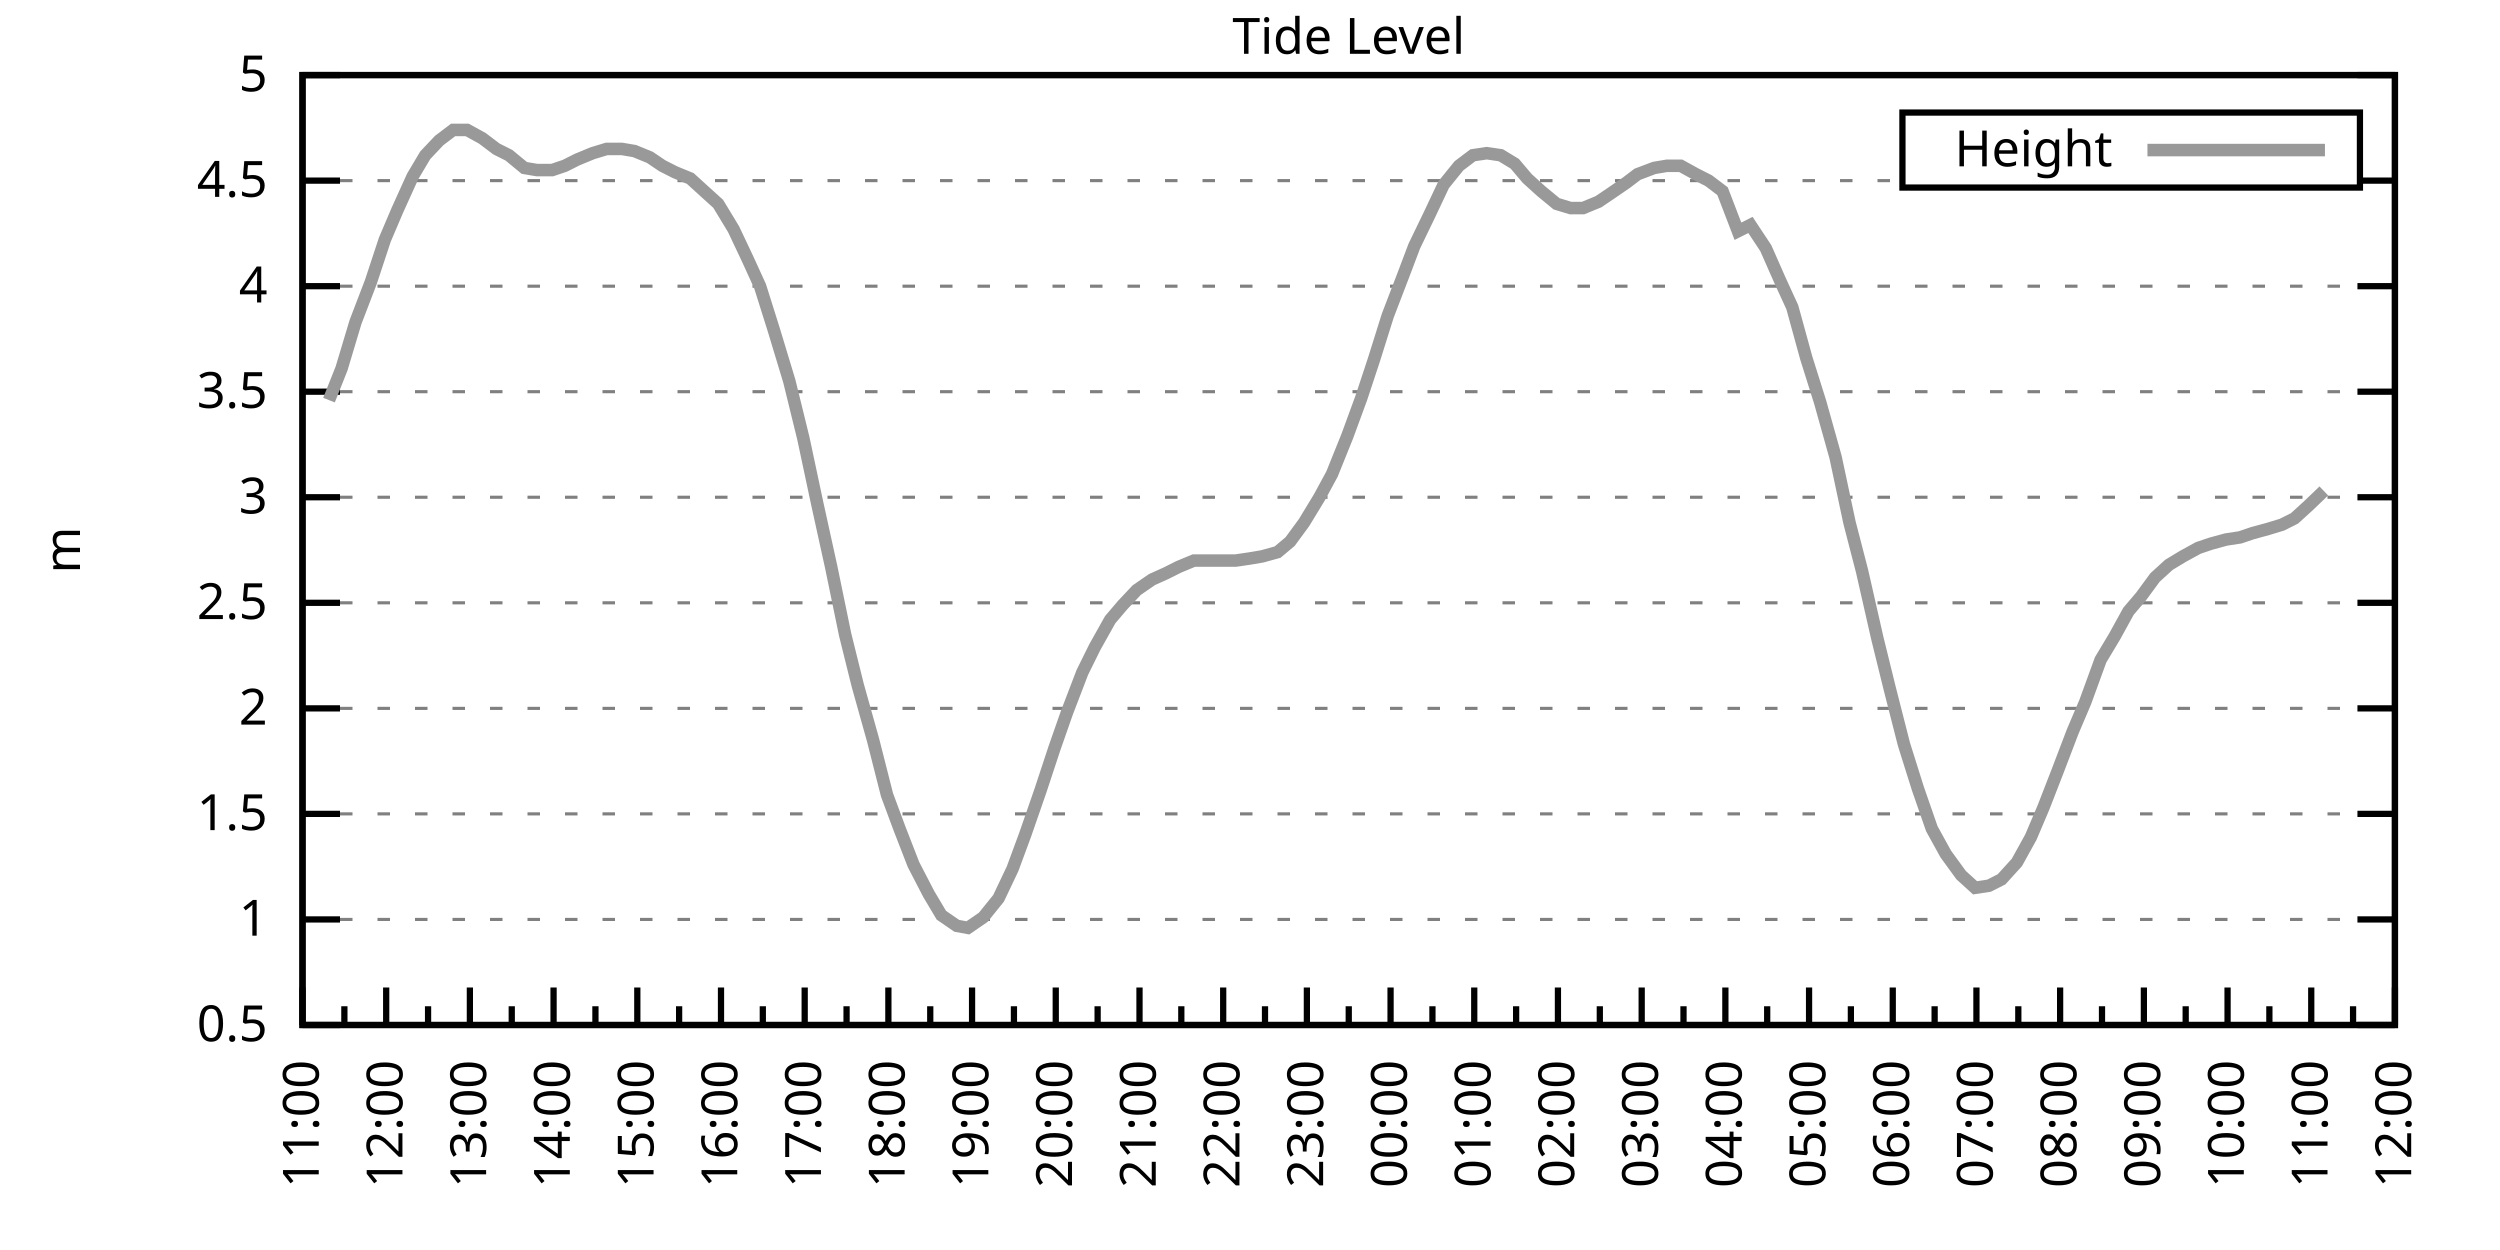
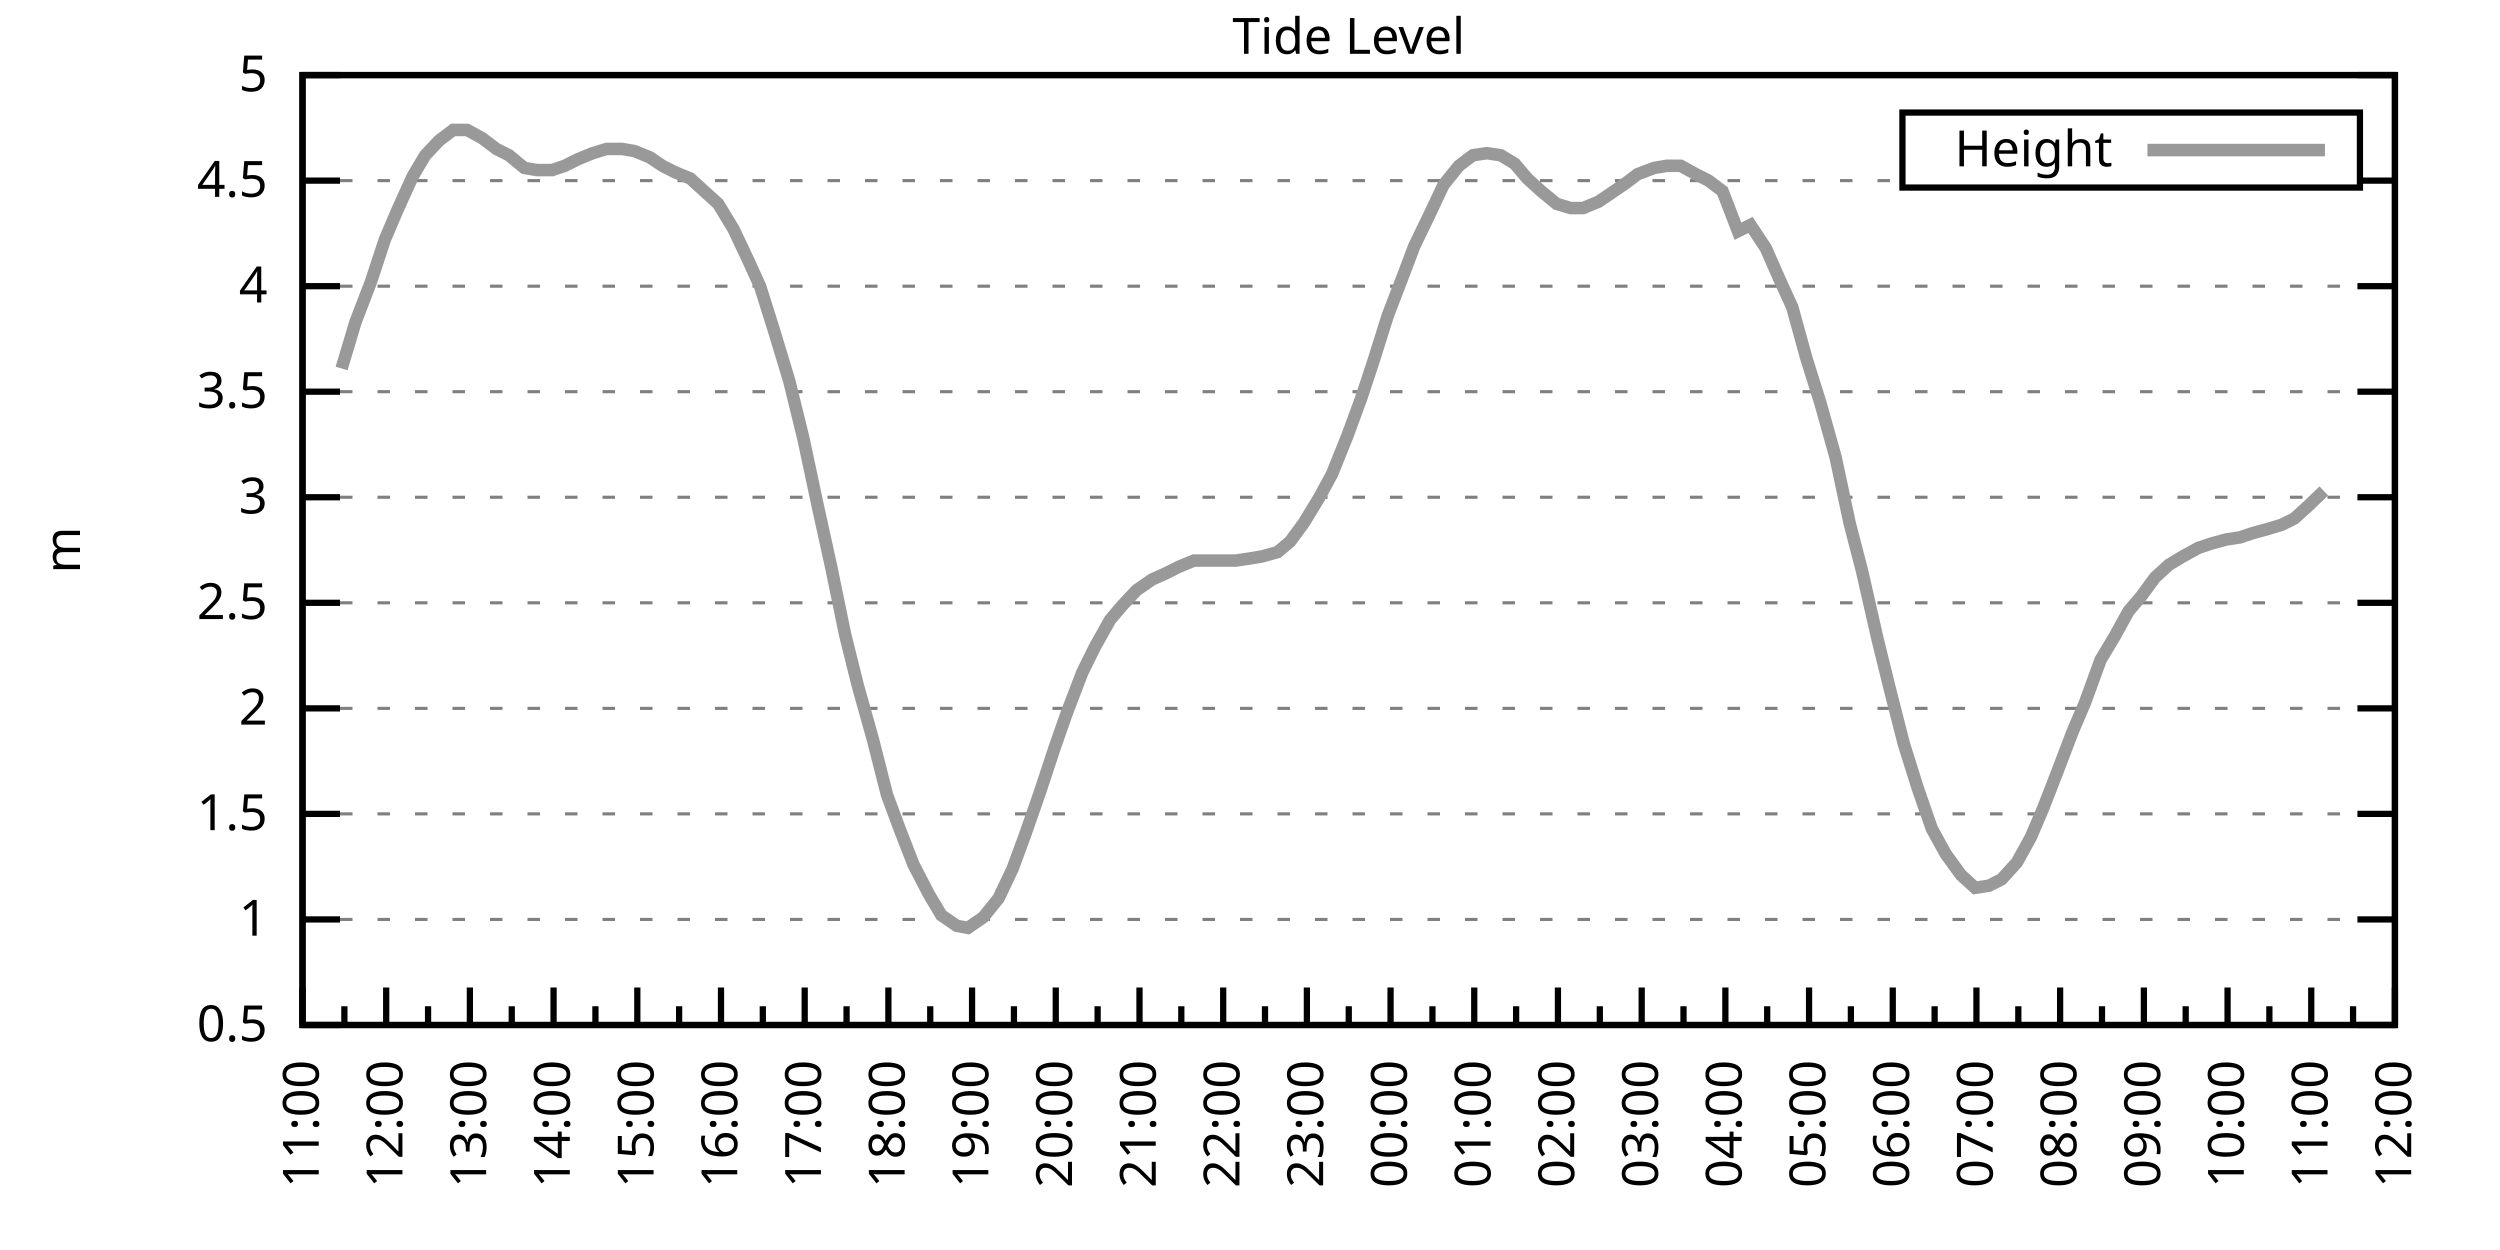
<svg xmlns="http://www.w3.org/2000/svg" xmlns:xlink="http://www.w3.org/1999/xlink" width="400" height="200" viewBox="0 0 400 200">
  <g id="gnuplot_canvas">
    <rect x="0" y="0" width="400" height="200" fill="none" />
    <defs>
      <circle id="gpDot" r="0.5" stroke-width="0.5" stroke="currentColor" />
      <path id="gpPt0" stroke-width="0.333" stroke="currentColor" d="M-1,0 h2 M0,-1 v2" />
      <path id="gpPt1" stroke-width="0.333" stroke="currentColor" d="M-1,-1 L1,1 M1,-1 L-1,1" />
      <path id="gpPt2" stroke-width="0.333" stroke="currentColor" d="M-1,0 L1,0 M0,-1 L0,1 M-1,-1 L1,1 M-1,1 L1,-1" />
      <rect id="gpPt3" stroke-width="0.333" stroke="currentColor" x="-1" y="-1" width="2" height="2" />
      <rect id="gpPt4" stroke-width="0.333" stroke="currentColor" fill="currentColor" x="-1" y="-1" width="2" height="2" />
      <circle id="gpPt5" stroke-width="0.333" stroke="currentColor" cx="0" cy="0" r="1" />
      <use xlink:href="#gpPt5" id="gpPt6" fill="currentColor" stroke="none" />
      <path id="gpPt7" stroke-width="0.333" stroke="currentColor" d="M0,-1.33 L-1.33,0.67 L1.33,0.67 z" />
      <use xlink:href="#gpPt7" id="gpPt8" fill="currentColor" stroke="none" />
      <use xlink:href="#gpPt7" id="gpPt9" stroke="currentColor" transform="rotate(180)" />
      <use xlink:href="#gpPt9" id="gpPt10" fill="currentColor" stroke="none" />
      <use xlink:href="#gpPt3" id="gpPt11" stroke="currentColor" transform="rotate(45)" />
      <use xlink:href="#gpPt11" id="gpPt12" fill="currentColor" stroke="none" />
      <path id="gpPt13" stroke-width="0.333" stroke="currentColor" d="M0,1.330 L1.265,0.411 L0.782,-1.067 L-0.782,-1.076 L-1.265,0.411 z" />
      <use xlink:href="#gpPt13" id="gpPt14" fill="currentColor" stroke="none" />
      <filter id="textbox" filterUnits="objectBoundingBox" x="0" y="0" height="1" width="1">
        <feFlood flood-color="white" flood-opacity="1" result="bgnd" />
        <feComposite in="SourceGraphic" in2="bgnd" operator="atop" />
      </filter>
      <filter id="greybox" filterUnits="objectBoundingBox" x="0" y="0" height="1" width="1">
        <feFlood flood-color="lightgrey" flood-opacity="1" result="grey" />
        <feComposite in="SourceGraphic" in2="grey" operator="atop" />
      </filter>
    </defs>
    <g fill="none" color="white" stroke="currentColor" stroke-width="1.00" stroke-linecap="butt" stroke-linejoin="miter">
</g>
    <g fill="none" color="black" stroke="currentColor" stroke-width="1.00" stroke-linecap="butt" stroke-linejoin="miter">
      <g stroke="none" shape-rendering="crispEdges">
        <polygon fill="rgb(255, 255, 255)" points="48.40,164.00 383.18,164.00 383.18,12.02 48.40,12.02 " />
      </g>
    </g>
    <g fill="none" color="black" stroke="currentColor" stroke-width="1.00" stroke-linecap="butt" stroke-linejoin="miter">
</g>
    <g fill="none" color="black" stroke="black" stroke-width="0.50" stroke-linecap="butt" stroke-linejoin="miter">
</g>
    <g fill="none" color="gray" stroke="currentColor" stroke-width="0.50" stroke-linecap="butt" stroke-linejoin="miter">
      <path stroke="gray" stroke-dasharray="2,4" class="gridline" d="M48.40,164.00 L383.19,164.00  " />
    </g>
    <g fill="none" color="gray" stroke="gray" stroke-width="1.00" stroke-linecap="butt" stroke-linejoin="miter">
</g>
    <g fill="none" color="black" stroke="currentColor" stroke-width="1.00" stroke-linecap="butt" stroke-linejoin="miter">
      <path stroke="black" d="M48.40,164.00 L54.40,164.00 M383.19,164.00 L377.19,164.00  " />
      <g transform="translate(42.80,166.60)" stroke="none" fill="black" font-family="Sans" font-size="8.00" text-anchor="end">
        <text>
          <tspan font-family="Sans"> 0.5</tspan>
        </text>
      </g>
    </g>
    <g fill="none" color="black" stroke="currentColor" stroke-width="1.00" stroke-linecap="butt" stroke-linejoin="miter">
</g>
    <g fill="none" color="black" stroke="black" stroke-width="0.50" stroke-linecap="butt" stroke-linejoin="miter">
</g>
    <g fill="none" color="gray" stroke="currentColor" stroke-width="0.50" stroke-linecap="butt" stroke-linejoin="miter">
      <path stroke="gray" stroke-dasharray="2,4" class="gridline" d="M48.40,147.11 L383.19,147.11  " />
    </g>
    <g fill="none" color="gray" stroke="gray" stroke-width="1.00" stroke-linecap="butt" stroke-linejoin="miter">
</g>
    <g fill="none" color="black" stroke="currentColor" stroke-width="1.00" stroke-linecap="butt" stroke-linejoin="miter">
      <path stroke="black" d="M48.40,147.11 L54.40,147.11 M383.19,147.11 L377.19,147.11  " />
      <g transform="translate(42.80,149.71)" stroke="none" fill="black" font-family="Sans" font-size="8.00" text-anchor="end">
        <text>
          <tspan font-family="Sans"> 1</tspan>
        </text>
      </g>
    </g>
    <g fill="none" color="black" stroke="currentColor" stroke-width="1.00" stroke-linecap="butt" stroke-linejoin="miter">
</g>
    <g fill="none" color="black" stroke="black" stroke-width="0.50" stroke-linecap="butt" stroke-linejoin="miter">
</g>
    <g fill="none" color="gray" stroke="currentColor" stroke-width="0.50" stroke-linecap="butt" stroke-linejoin="miter">
      <path stroke="gray" stroke-dasharray="2,4" class="gridline" d="M48.40,130.22 L383.19,130.22  " />
    </g>
    <g fill="none" color="gray" stroke="gray" stroke-width="1.00" stroke-linecap="butt" stroke-linejoin="miter">
</g>
    <g fill="none" color="black" stroke="currentColor" stroke-width="1.00" stroke-linecap="butt" stroke-linejoin="miter">
      <path stroke="black" d="M48.40,130.22 L54.40,130.22 M383.19,130.22 L377.19,130.22  " />
      <g transform="translate(42.80,132.82)" stroke="none" fill="black" font-family="Sans" font-size="8.00" text-anchor="end">
        <text>
          <tspan font-family="Sans"> 1.5</tspan>
        </text>
      </g>
    </g>
    <g fill="none" color="black" stroke="currentColor" stroke-width="1.00" stroke-linecap="butt" stroke-linejoin="miter">
</g>
    <g fill="none" color="black" stroke="black" stroke-width="0.50" stroke-linecap="butt" stroke-linejoin="miter">
</g>
    <g fill="none" color="gray" stroke="currentColor" stroke-width="0.50" stroke-linecap="butt" stroke-linejoin="miter">
      <path stroke="gray" stroke-dasharray="2,4" class="gridline" d="M48.40,113.34 L383.19,113.34  " />
    </g>
    <g fill="none" color="gray" stroke="gray" stroke-width="1.00" stroke-linecap="butt" stroke-linejoin="miter">
</g>
    <g fill="none" color="black" stroke="currentColor" stroke-width="1.00" stroke-linecap="butt" stroke-linejoin="miter">
      <path stroke="black" d="M48.40,113.34 L54.40,113.34 M383.19,113.34 L377.19,113.34  " />
      <g transform="translate(42.80,115.94)" stroke="none" fill="black" font-family="Sans" font-size="8.00" text-anchor="end">
        <text>
          <tspan font-family="Sans"> 2</tspan>
        </text>
      </g>
    </g>
    <g fill="none" color="black" stroke="currentColor" stroke-width="1.00" stroke-linecap="butt" stroke-linejoin="miter">
</g>
    <g fill="none" color="black" stroke="black" stroke-width="0.50" stroke-linecap="butt" stroke-linejoin="miter">
</g>
    <g fill="none" color="gray" stroke="currentColor" stroke-width="0.50" stroke-linecap="butt" stroke-linejoin="miter">
      <path stroke="gray" stroke-dasharray="2,4" class="gridline" d="M48.40,96.45 L383.19,96.45  " />
    </g>
    <g fill="none" color="gray" stroke="gray" stroke-width="1.00" stroke-linecap="butt" stroke-linejoin="miter">
</g>
    <g fill="none" color="black" stroke="currentColor" stroke-width="1.00" stroke-linecap="butt" stroke-linejoin="miter">
      <path stroke="black" d="M48.40,96.45 L54.40,96.45 M383.19,96.45 L377.19,96.45  " />
      <g transform="translate(42.80,99.05)" stroke="none" fill="black" font-family="Sans" font-size="8.00" text-anchor="end">
        <text>
          <tspan font-family="Sans"> 2.5</tspan>
        </text>
      </g>
    </g>
    <g fill="none" color="black" stroke="currentColor" stroke-width="1.00" stroke-linecap="butt" stroke-linejoin="miter">
</g>
    <g fill="none" color="black" stroke="black" stroke-width="0.50" stroke-linecap="butt" stroke-linejoin="miter">
</g>
    <g fill="none" color="gray" stroke="currentColor" stroke-width="0.50" stroke-linecap="butt" stroke-linejoin="miter">
      <path stroke="gray" stroke-dasharray="2,4" class="gridline" d="M48.40,79.56 L383.19,79.56  " />
    </g>
    <g fill="none" color="gray" stroke="gray" stroke-width="1.00" stroke-linecap="butt" stroke-linejoin="miter">
</g>
    <g fill="none" color="black" stroke="currentColor" stroke-width="1.00" stroke-linecap="butt" stroke-linejoin="miter">
      <path stroke="black" d="M48.40,79.56 L54.40,79.56 M383.19,79.56 L377.19,79.56  " />
      <g transform="translate(42.80,82.16)" stroke="none" fill="black" font-family="Sans" font-size="8.00" text-anchor="end">
        <text>
          <tspan font-family="Sans"> 3</tspan>
        </text>
      </g>
    </g>
    <g fill="none" color="black" stroke="currentColor" stroke-width="1.00" stroke-linecap="butt" stroke-linejoin="miter">
</g>
    <g fill="none" color="black" stroke="black" stroke-width="0.50" stroke-linecap="butt" stroke-linejoin="miter">
</g>
    <g fill="none" color="gray" stroke="currentColor" stroke-width="0.50" stroke-linecap="butt" stroke-linejoin="miter">
      <path stroke="gray" stroke-dasharray="2,4" class="gridline" d="M48.40,62.67 L383.19,62.67  " />
    </g>
    <g fill="none" color="gray" stroke="gray" stroke-width="1.00" stroke-linecap="butt" stroke-linejoin="miter">
</g>
    <g fill="none" color="black" stroke="currentColor" stroke-width="1.00" stroke-linecap="butt" stroke-linejoin="miter">
      <path stroke="black" d="M48.40,62.67 L54.40,62.67 M383.19,62.67 L377.19,62.67  " />
      <g transform="translate(42.80,65.27)" stroke="none" fill="black" font-family="Sans" font-size="8.00" text-anchor="end">
        <text>
          <tspan font-family="Sans"> 3.5</tspan>
        </text>
      </g>
    </g>
    <g fill="none" color="black" stroke="currentColor" stroke-width="1.00" stroke-linecap="butt" stroke-linejoin="miter">
</g>
    <g fill="none" color="black" stroke="black" stroke-width="0.50" stroke-linecap="butt" stroke-linejoin="miter">
</g>
    <g fill="none" color="gray" stroke="currentColor" stroke-width="0.50" stroke-linecap="butt" stroke-linejoin="miter">
      <path stroke="gray" stroke-dasharray="2,4" class="gridline" d="M48.40,45.79 L383.19,45.79  " />
    </g>
    <g fill="none" color="gray" stroke="gray" stroke-width="1.00" stroke-linecap="butt" stroke-linejoin="miter">
</g>
    <g fill="none" color="black" stroke="currentColor" stroke-width="1.00" stroke-linecap="butt" stroke-linejoin="miter">
      <path stroke="black" d="M48.40,45.79 L54.40,45.79 M383.19,45.79 L377.19,45.79  " />
      <g transform="translate(42.80,48.39)" stroke="none" fill="black" font-family="Sans" font-size="8.00" text-anchor="end">
        <text>
          <tspan font-family="Sans"> 4</tspan>
        </text>
      </g>
    </g>
    <g fill="none" color="black" stroke="currentColor" stroke-width="1.00" stroke-linecap="butt" stroke-linejoin="miter">
</g>
    <g fill="none" color="black" stroke="black" stroke-width="0.50" stroke-linecap="butt" stroke-linejoin="miter">
</g>
    <g fill="none" color="gray" stroke="currentColor" stroke-width="0.50" stroke-linecap="butt" stroke-linejoin="miter">
      <path stroke="gray" stroke-dasharray="2,4" class="gridline" d="M48.40,28.90 L304.39,28.90 M377.59,28.90 L383.19,28.90  " />
    </g>
    <g fill="none" color="gray" stroke="gray" stroke-width="1.00" stroke-linecap="butt" stroke-linejoin="miter">
</g>
    <g fill="none" color="black" stroke="currentColor" stroke-width="1.00" stroke-linecap="butt" stroke-linejoin="miter">
      <path stroke="black" d="M48.40,28.90 L54.40,28.90 M383.19,28.90 L377.19,28.90  " />
      <g transform="translate(42.80,31.50)" stroke="none" fill="black" font-family="Sans" font-size="8.00" text-anchor="end">
        <text>
          <tspan font-family="Sans"> 4.5</tspan>
        </text>
      </g>
    </g>
    <g fill="none" color="black" stroke="currentColor" stroke-width="1.00" stroke-linecap="butt" stroke-linejoin="miter">
</g>
    <g fill="none" color="black" stroke="black" stroke-width="0.50" stroke-linecap="butt" stroke-linejoin="miter">
</g>
    <g fill="none" color="gray" stroke="currentColor" stroke-width="0.50" stroke-linecap="butt" stroke-linejoin="miter">
      <path stroke="gray" stroke-dasharray="2,4" class="gridline" d="M48.40,12.01 L383.19,12.01  " />
    </g>
    <g fill="none" color="gray" stroke="gray" stroke-width="1.00" stroke-linecap="butt" stroke-linejoin="miter">
</g>
    <g fill="none" color="black" stroke="currentColor" stroke-width="1.00" stroke-linecap="butt" stroke-linejoin="miter">
      <path stroke="black" d="M48.40,12.01 L54.40,12.01 M383.19,12.01 L377.19,12.01  " />
      <g transform="translate(42.80,14.61)" stroke="none" fill="black" font-family="Sans" font-size="8.00" text-anchor="end">
        <text>
          <tspan font-family="Sans"> 5</tspan>
        </text>
      </g>
    </g>
    <g fill="none" color="black" stroke="currentColor" stroke-width="1.00" stroke-linecap="butt" stroke-linejoin="miter">
      <path stroke="black" d="M48.40,164.00 L48.40,158.00  " />
      <g transform="translate(51.00,169.60) rotate(270)" stroke="none" fill="black" font-family="Sans" font-size="8.00" text-anchor="end">
        <text>
          <tspan font-family="Sans">11:00</tspan>
        </text>
      </g>
    </g>
    <g fill="none" color="black" stroke="currentColor" stroke-width="1.00" stroke-linecap="butt" stroke-linejoin="miter">
      <path stroke="black" d="M55.10,164.00 L55.10,161.00 M61.79,164.00 L61.79,158.00  " />
      <g transform="translate(64.39,169.60) rotate(270)" stroke="none" fill="black" font-family="Sans" font-size="8.00" text-anchor="end">
        <text>
          <tspan font-family="Sans">12:00</tspan>
        </text>
      </g>
    </g>
    <g fill="none" color="black" stroke="currentColor" stroke-width="1.00" stroke-linecap="butt" stroke-linejoin="miter">
      <path stroke="black" d="M68.49,164.00 L68.49,161.00 M75.18,164.00 L75.18,158.00  " />
      <g transform="translate(77.78,169.60) rotate(270)" stroke="none" fill="black" font-family="Sans" font-size="8.00" text-anchor="end">
        <text>
          <tspan font-family="Sans">13:00</tspan>
        </text>
      </g>
    </g>
    <g fill="none" color="black" stroke="currentColor" stroke-width="1.00" stroke-linecap="butt" stroke-linejoin="miter">
      <path stroke="black" d="M81.88,164.00 L81.88,161.00 M88.57,164.00 L88.57,158.00  " />
      <g transform="translate(91.17,169.60) rotate(270)" stroke="none" fill="black" font-family="Sans" font-size="8.00" text-anchor="end">
        <text>
          <tspan font-family="Sans">14:00</tspan>
        </text>
      </g>
    </g>
    <g fill="none" color="black" stroke="currentColor" stroke-width="1.00" stroke-linecap="butt" stroke-linejoin="miter">
      <path stroke="black" d="M95.27,164.00 L95.27,161.00 M101.97,164.00 L101.97,158.00  " />
      <g transform="translate(104.57,169.60) rotate(270)" stroke="none" fill="black" font-family="Sans" font-size="8.00" text-anchor="end">
        <text>
          <tspan font-family="Sans">15:00</tspan>
        </text>
      </g>
    </g>
    <g fill="none" color="black" stroke="currentColor" stroke-width="1.00" stroke-linecap="butt" stroke-linejoin="miter">
      <path stroke="black" d="M108.66,164.00 L108.66,161.00 M115.36,164.00 L115.36,158.00  " />
      <g transform="translate(117.96,169.60) rotate(270)" stroke="none" fill="black" font-family="Sans" font-size="8.00" text-anchor="end">
        <text>
          <tspan font-family="Sans">16:00</tspan>
        </text>
      </g>
    </g>
    <g fill="none" color="black" stroke="currentColor" stroke-width="1.00" stroke-linecap="butt" stroke-linejoin="miter">
      <path stroke="black" d="M122.05,164.00 L122.05,161.00 M128.75,164.00 L128.75,158.00  " />
      <g transform="translate(131.35,169.60) rotate(270)" stroke="none" fill="black" font-family="Sans" font-size="8.00" text-anchor="end">
        <text>
          <tspan font-family="Sans">17:00</tspan>
        </text>
      </g>
    </g>
    <g fill="none" color="black" stroke="currentColor" stroke-width="1.00" stroke-linecap="butt" stroke-linejoin="miter">
      <path stroke="black" d="M135.45,164.00 L135.45,161.00 M142.14,164.00 L142.14,158.00  " />
      <g transform="translate(144.74,169.60) rotate(270)" stroke="none" fill="black" font-family="Sans" font-size="8.00" text-anchor="end">
        <text>
          <tspan font-family="Sans">18:00</tspan>
        </text>
      </g>
    </g>
    <g fill="none" color="black" stroke="currentColor" stroke-width="1.00" stroke-linecap="butt" stroke-linejoin="miter">
      <path stroke="black" d="M148.84,164.00 L148.84,161.00 M155.53,164.00 L155.53,158.00  " />
      <g transform="translate(158.13,169.60) rotate(270)" stroke="none" fill="black" font-family="Sans" font-size="8.00" text-anchor="end">
        <text>
          <tspan font-family="Sans">19:00</tspan>
        </text>
      </g>
    </g>
    <g fill="none" color="black" stroke="currentColor" stroke-width="1.00" stroke-linecap="butt" stroke-linejoin="miter">
      <path stroke="black" d="M162.23,164.00 L162.23,161.00 M168.92,164.00 L168.92,158.00  " />
      <g transform="translate(171.52,169.60) rotate(270)" stroke="none" fill="black" font-family="Sans" font-size="8.00" text-anchor="end">
        <text>
          <tspan font-family="Sans">20:00</tspan>
        </text>
      </g>
    </g>
    <g fill="none" color="black" stroke="currentColor" stroke-width="1.00" stroke-linecap="butt" stroke-linejoin="miter">
      <path stroke="black" d="M175.62,164.00 L175.62,161.00 M182.32,164.00 L182.32,158.00  " />
      <g transform="translate(184.92,169.60) rotate(270)" stroke="none" fill="black" font-family="Sans" font-size="8.00" text-anchor="end">
        <text>
          <tspan font-family="Sans">21:00</tspan>
        </text>
      </g>
    </g>
    <g fill="none" color="black" stroke="currentColor" stroke-width="1.00" stroke-linecap="butt" stroke-linejoin="miter">
      <path stroke="black" d="M189.01,164.00 L189.01,161.00 M195.71,164.00 L195.71,158.00  " />
      <g transform="translate(198.31,169.60) rotate(270)" stroke="none" fill="black" font-family="Sans" font-size="8.00" text-anchor="end">
        <text>
          <tspan font-family="Sans">22:00</tspan>
        </text>
      </g>
    </g>
    <g fill="none" color="black" stroke="currentColor" stroke-width="1.00" stroke-linecap="butt" stroke-linejoin="miter">
      <path stroke="black" d="M202.40,164.00 L202.40,161.00 M209.10,164.00 L209.10,158.00  " />
      <g transform="translate(211.70,169.60) rotate(270)" stroke="none" fill="black" font-family="Sans" font-size="8.00" text-anchor="end">
        <text>
          <tspan font-family="Sans">23:00</tspan>
        </text>
      </g>
    </g>
    <g fill="none" color="black" stroke="currentColor" stroke-width="1.00" stroke-linecap="butt" stroke-linejoin="miter">
      <path stroke="black" d="M215.80,164.00 L215.80,161.00 M222.49,164.00 L222.49,158.00  " />
      <g transform="translate(225.09,169.60) rotate(270)" stroke="none" fill="black" font-family="Sans" font-size="8.00" text-anchor="end">
        <text>
          <tspan font-family="Sans">00:00</tspan>
        </text>
      </g>
    </g>
    <g fill="none" color="black" stroke="currentColor" stroke-width="1.00" stroke-linecap="butt" stroke-linejoin="miter">
      <path stroke="black" d="M229.19,164.00 L229.19,161.00 M235.88,164.00 L235.88,158.00  " />
      <g transform="translate(238.48,169.60) rotate(270)" stroke="none" fill="black" font-family="Sans" font-size="8.00" text-anchor="end">
        <text>
          <tspan font-family="Sans">01:00</tspan>
        </text>
      </g>
    </g>
    <g fill="none" color="black" stroke="currentColor" stroke-width="1.00" stroke-linecap="butt" stroke-linejoin="miter">
      <path stroke="black" d="M242.58,164.00 L242.58,161.00 M249.27,164.00 L249.27,158.00  " />
      <g transform="translate(251.87,169.60) rotate(270)" stroke="none" fill="black" font-family="Sans" font-size="8.00" text-anchor="end">
        <text>
          <tspan font-family="Sans">02:00</tspan>
        </text>
      </g>
    </g>
    <g fill="none" color="black" stroke="currentColor" stroke-width="1.00" stroke-linecap="butt" stroke-linejoin="miter">
      <path stroke="black" d="M255.97,164.00 L255.97,161.00 M262.67,164.00 L262.67,158.00  " />
      <g transform="translate(265.27,169.60) rotate(270)" stroke="none" fill="black" font-family="Sans" font-size="8.00" text-anchor="end">
        <text>
          <tspan font-family="Sans">03:00</tspan>
        </text>
      </g>
    </g>
    <g fill="none" color="black" stroke="currentColor" stroke-width="1.00" stroke-linecap="butt" stroke-linejoin="miter">
      <path stroke="black" d="M269.36,164.00 L269.36,161.00 M276.06,164.00 L276.06,158.00  " />
      <g transform="translate(278.66,169.60) rotate(270)" stroke="none" fill="black" font-family="Sans" font-size="8.00" text-anchor="end">
        <text>
          <tspan font-family="Sans">04:00</tspan>
        </text>
      </g>
    </g>
    <g fill="none" color="black" stroke="currentColor" stroke-width="1.00" stroke-linecap="butt" stroke-linejoin="miter">
      <path stroke="black" d="M282.75,164.00 L282.75,161.00 M289.45,164.00 L289.45,158.00  " />
      <g transform="translate(292.05,169.60) rotate(270)" stroke="none" fill="black" font-family="Sans" font-size="8.00" text-anchor="end">
        <text>
          <tspan font-family="Sans">05:00</tspan>
        </text>
      </g>
    </g>
    <g fill="none" color="black" stroke="currentColor" stroke-width="1.00" stroke-linecap="butt" stroke-linejoin="miter">
      <path stroke="black" d="M296.14,164.00 L296.14,161.00 M302.84,164.00 L302.84,158.00  " />
      <g transform="translate(305.44,169.60) rotate(270)" stroke="none" fill="black" font-family="Sans" font-size="8.00" text-anchor="end">
        <text>
          <tspan font-family="Sans">06:00</tspan>
        </text>
      </g>
    </g>
    <g fill="none" color="black" stroke="currentColor" stroke-width="1.00" stroke-linecap="butt" stroke-linejoin="miter">
      <path stroke="black" d="M309.54,164.00 L309.54,161.00 M316.23,164.00 L316.23,158.00  " />
      <g transform="translate(318.83,169.60) rotate(270)" stroke="none" fill="black" font-family="Sans" font-size="8.00" text-anchor="end">
        <text>
          <tspan font-family="Sans">07:00</tspan>
        </text>
      </g>
    </g>
    <g fill="none" color="black" stroke="currentColor" stroke-width="1.00" stroke-linecap="butt" stroke-linejoin="miter">
      <path stroke="black" d="M322.93,164.00 L322.93,161.00 M329.62,164.00 L329.62,158.00  " />
      <g transform="translate(332.22,169.60) rotate(270)" stroke="none" fill="black" font-family="Sans" font-size="8.00" text-anchor="end">
        <text>
          <tspan font-family="Sans">08:00</tspan>
        </text>
      </g>
    </g>
    <g fill="none" color="black" stroke="currentColor" stroke-width="1.00" stroke-linecap="butt" stroke-linejoin="miter">
      <path stroke="black" d="M336.32,164.00 L336.32,161.00 M343.02,164.00 L343.02,158.00  " />
      <g transform="translate(345.62,169.60) rotate(270)" stroke="none" fill="black" font-family="Sans" font-size="8.00" text-anchor="end">
        <text>
          <tspan font-family="Sans">09:00</tspan>
        </text>
      </g>
    </g>
    <g fill="none" color="black" stroke="currentColor" stroke-width="1.00" stroke-linecap="butt" stroke-linejoin="miter">
      <path stroke="black" d="M349.71,164.00 L349.71,161.00 M356.41,164.00 L356.41,158.00  " />
      <g transform="translate(359.01,169.60) rotate(270)" stroke="none" fill="black" font-family="Sans" font-size="8.00" text-anchor="end">
        <text>
          <tspan font-family="Sans">10:00</tspan>
        </text>
      </g>
    </g>
    <g fill="none" color="black" stroke="currentColor" stroke-width="1.00" stroke-linecap="butt" stroke-linejoin="miter">
      <path stroke="black" d="M363.10,164.00 L363.10,161.00 M369.80,164.00 L369.80,158.00  " />
      <g transform="translate(372.40,169.60) rotate(270)" stroke="none" fill="black" font-family="Sans" font-size="8.00" text-anchor="end">
        <text>
          <tspan font-family="Sans">11:00</tspan>
        </text>
      </g>
    </g>
    <g fill="none" color="black" stroke="currentColor" stroke-width="1.00" stroke-linecap="butt" stroke-linejoin="miter">
      <path stroke="black" d="M376.49,164.00 L376.49,161.00 M383.19,164.00 L383.19,158.00  " />
      <g transform="translate(385.79,169.60) rotate(270)" stroke="none" fill="black" font-family="Sans" font-size="8.00" text-anchor="end">
        <text>
          <tspan font-family="Sans">12:00</tspan>
        </text>
      </g>
    </g>
    <g fill="none" color="black" stroke="currentColor" stroke-width="1.00" stroke-linecap="butt" stroke-linejoin="miter">
</g>
    <g fill="none" color="black" stroke="currentColor" stroke-width="1.00" stroke-linecap="butt" stroke-linejoin="miter">
      <path stroke="black" d="M48.40,12.01 L48.40,164.00 L383.19,164.00 L383.19,12.01 L48.40,12.01 Z  " />
    </g>
    <g fill="none" color="black" stroke="currentColor" stroke-width="1.00" stroke-linecap="butt" stroke-linejoin="miter">
      <g transform="translate(12.80,88.01) rotate(270)" stroke="none" fill="black" font-family="Sans" font-size="8.00" text-anchor="middle">
        <text>
          <tspan font-family="Sans">m</tspan>
        </text>
      </g>
    </g>
    <g fill="none" color="black" stroke="currentColor" stroke-width="1.00" stroke-linecap="butt" stroke-linejoin="miter">
</g>
    <g fill="none" color="black" stroke="currentColor" stroke-width="1.00" stroke-linecap="butt" stroke-linejoin="miter">
      <path stroke="black" d="M304.39,30.01 L304.39,18.01 L377.59,18.01 L377.59,30.01 L304.39,30.01 Z  " />
    </g>
    <g id="Tide_level_plot_1">
      <g fill="none" color="white" stroke="black" stroke-width="2.00" stroke-linecap="butt" stroke-linejoin="miter">
</g>
      <g fill="none" color="black" stroke="currentColor" stroke-width="2.00" stroke-linecap="butt" stroke-linejoin="miter">
        <g transform="translate(337.99,26.61)" stroke="none" fill="black" font-family="Sans" font-size="8.00" text-anchor="end">
          <text>
            <tspan font-family="Sans">Height</tspan>
          </text>
        </g>
      </g>
      <g fill="none" color="black" stroke="currentColor" stroke-width="2.00" stroke-linecap="butt" stroke-linejoin="miter">
-         <path stroke="rgb(153, 153, 153)" d="M343.59,24.01 L371.99,24.01 M52.64,64.02 L54.65,58.96 L56.88,51.53 L59.34,45.11 L61.57,38.35 L63.58,33.63   L66.03,28.22 L68.04,24.84 L70.27,22.48 L72.50,20.79 L74.74,20.79 L77.19,22.14 L79.42,23.83 L81.43,24.84   L83.89,26.87 L85.90,27.21 L88.35,27.21 L90.36,26.53 L92.37,25.52 L94.82,24.51 L97.06,23.83 L99.51,23.83   L101.52,24.17 L103.98,25.18 L105.98,26.53 L107.99,27.55 L110.45,28.56 L112.68,30.59 L114.91,32.61 L117.37,36.67   L119.60,41.39 L121.61,45.79 L123.84,52.88 L126.29,60.98 L128.53,70.10 L130.76,80.57 L132.99,90.71 L135.22,101.52   L137.23,109.62 L139.69,118.40 L141.92,127.18 L143.93,132.59 L146.16,138.33 L148.61,143.06 L150.62,146.44 L153.08,148.13   L154.86,148.46 L157.32,146.77 L159.77,143.73 L162.01,139.01 L164.01,133.60 L166.47,126.51 L168.70,119.75 L170.71,114.01   L173.17,107.59 L175.17,103.54 L177.63,99.15 L179.64,96.79 L181.87,94.42 L184.32,92.73 L186.56,91.72 L188.57,90.71   L191.02,89.69 L193.25,89.69 L195.04,89.69 L197.72,89.69 L199.95,89.36 L201.96,89.02 L204.41,88.34 L206.42,86.65   L208.65,83.61 L211.11,79.56 L213.12,75.85 L215.57,69.77 L217.80,63.69 L219.81,57.61 L222.04,50.51 L224.50,44.10   L226.29,39.37 L228.74,34.30 L230.97,29.57 L233.43,26.53 L235.66,24.84 L237.89,24.51 L240.12,24.84 L242.36,26.20   L244.36,28.56 L246.60,30.59 L249.05,32.61 L251.28,33.29 L253.29,33.29 L255.75,32.28 L257.76,30.92 L260.21,29.24   L262.00,27.88 L264.67,26.87 L266.68,26.53 L268.92,26.53 L271.37,27.88 L273.38,28.90 L275.61,30.59 L278.07,37.00   L280.07,35.99 L282.53,39.71 L284.76,44.77 L286.77,49.16 L289.00,57.27 L291.23,64.36 L293.69,73.14 L295.92,83.61   L297.93,91.38 L300.39,102.19 L302.39,110.30 L304.63,119.08 L306.86,126.17 L309.09,132.59 L311.32,136.64 L313.78,140.02   L316.01,142.05 L318.24,141.71 L320.25,140.69 L322.70,137.99 L324.94,133.94 L326.95,129.21 L329.18,123.47 L331.63,117.05   L333.64,112.32 L336.10,105.57 L338.33,101.85 L340.56,97.80 L342.57,95.44 L344.80,92.40 L347.03,90.37 L349.26,89.02   L351.72,87.67 L353.73,86.99 L356.18,86.32 L358.42,85.98 L360.42,85.30 L362.88,84.63 L365.11,83.95 L367.12,82.94   L369.35,80.91 L371.81,78.55  " />
+         <path stroke="rgb(153, 153, 153)" d="M343.59,24.01 L371.99,24.01 M54.65,58.96 L56.88,51.53 L59.34,45.11 L61.57,38.35 L63.58,33.63 L66.03,28.22   L68.04,24.84 L70.27,22.48 L72.50,20.79 L74.74,20.79 L77.19,22.14 L79.42,23.83 L81.43,24.84 L83.89,26.87   L85.90,27.21 L88.35,27.21 L90.36,26.53 L92.37,25.52 L94.82,24.51 L97.06,23.83 L99.51,23.83 L101.52,24.17   L103.98,25.18 L105.98,26.53 L107.99,27.55 L110.45,28.56 L112.68,30.59 L114.91,32.61 L117.37,36.67 L119.60,41.39   L121.61,45.79 L123.84,52.88 L126.29,60.98 L128.53,70.10 L130.76,80.57 L132.99,90.71 L135.22,101.52 L137.23,109.62   L139.69,118.40 L141.92,127.18 L143.93,132.59 L146.16,138.33 L148.61,143.06 L150.62,146.44 L153.08,148.13 L154.86,148.46   L157.32,146.77 L159.77,143.73 L162.01,139.01 L164.01,133.60 L166.47,126.51 L168.70,119.75 L170.71,114.01 L173.17,107.59   L175.17,103.54 L177.63,99.15 L179.64,96.79 L181.87,94.42 L184.32,92.73 L186.56,91.72 L188.57,90.71 L191.02,89.69   L193.25,89.69 L195.04,89.69 L197.72,89.69 L199.95,89.36 L201.96,89.02 L204.41,88.34 L206.42,86.65 L208.65,83.61   L211.11,79.56 L213.12,75.85 L215.57,69.77 L217.80,63.69 L219.81,57.61 L222.04,50.51 L224.50,44.10 L226.29,39.37   L228.74,34.30 L230.97,29.57 L233.43,26.53 L235.66,24.84 L237.89,24.51 L240.12,24.84 L242.36,26.20 L244.36,28.56   L246.60,30.59 L249.05,32.61 L251.28,33.29 L253.29,33.29 L255.75,32.28 L257.76,30.92 L260.21,29.24 L262.00,27.88   L264.67,26.87 L266.68,26.53 L268.92,26.53 L271.37,27.88 L273.38,28.90 L275.61,30.59 L278.07,37.00 L280.07,35.99   L282.53,39.71 L284.76,44.77 L286.77,49.16 L289.00,57.27 L291.23,64.36 L293.69,73.14 L295.92,83.61 L297.93,91.38   L300.39,102.19 L302.39,110.30 L304.63,119.08 L306.86,126.17 L309.09,132.59 L311.32,136.64 L313.78,140.02 L316.01,142.05   L318.24,141.71 L320.25,140.69 L322.70,137.99 L324.94,133.94 L326.95,129.21 L329.18,123.47 L331.63,117.05 L333.64,112.32   L336.10,105.57 L338.33,101.85 L340.56,97.80 L342.57,95.44 L344.80,92.40 L347.03,90.37 L349.26,89.02 L351.72,87.67   L353.73,86.99 L356.18,86.32 L358.42,85.98 L360.42,85.30 L362.88,84.63 L365.11,83.95 L367.12,82.94 L369.35,80.91   L371.81,78.55  " />
      </g>
    </g>
    <g fill="none" color="black" stroke="currentColor" stroke-width="2.00" stroke-linecap="butt" stroke-linejoin="miter">
</g>
    <g fill="none" color="black" stroke="black" stroke-width="1.00" stroke-linecap="butt" stroke-linejoin="miter">
</g>
    <g fill="none" color="black" stroke="currentColor" stroke-width="1.00" stroke-linecap="butt" stroke-linejoin="miter">
      <path stroke="black" d="M48.40,12.01 L48.40,164.00 L383.19,164.00 L383.19,12.01 L48.40,12.01 Z  " />
    </g>
    <g fill="none" color="black" stroke="currentColor" stroke-width="1.00" stroke-linecap="butt" stroke-linejoin="miter">
      <g transform="translate(215.79,8.61)" stroke="none" fill="black" font-family="Sans" font-size="8.00" text-anchor="middle">
        <text>
          <tspan font-family="Sans">Tide Level</tspan>
        </text>
      </g>
    </g>
    <g fill="none" color="black" stroke="currentColor" stroke-width="1.00" stroke-linecap="butt" stroke-linejoin="miter">
</g>
  </g>
</svg>
